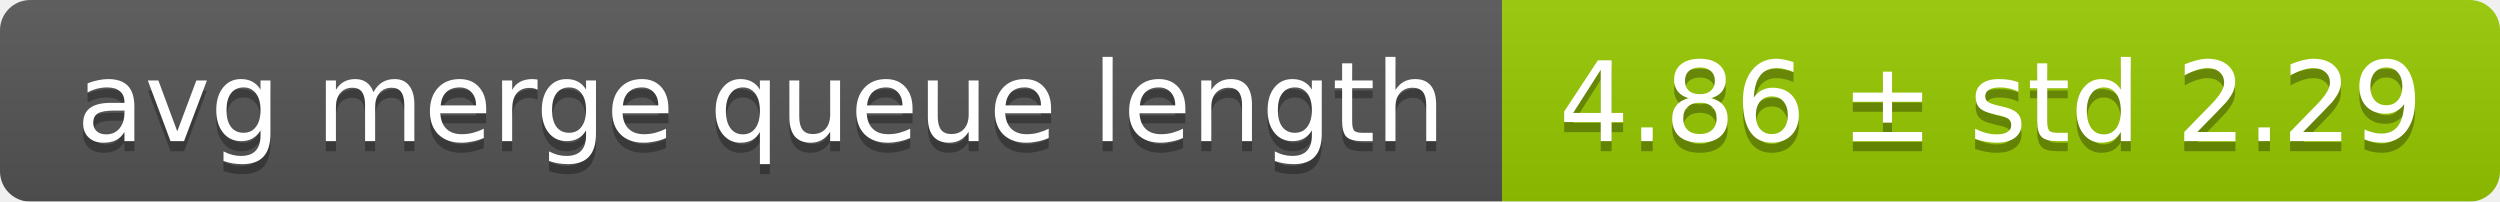
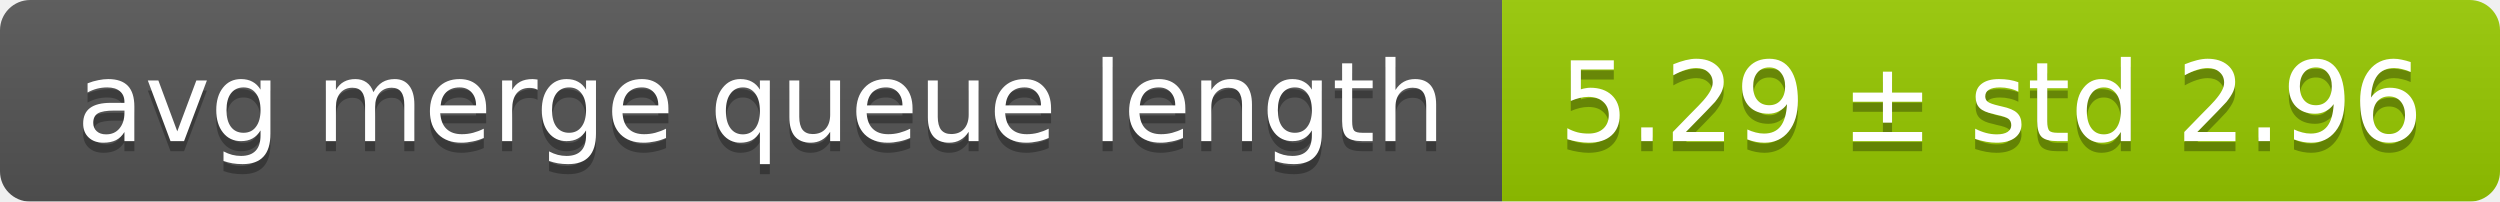
<svg xmlns="http://www.w3.org/2000/svg" width="248" height="20">
  <linearGradient id="smooth" x2="0" y2="100%">
    <stop offset="0" stop-color="#bbb" stop-opacity=".1" />
    <stop offset="1" stop-opacity=".1" />
  </linearGradient>
  <mask id="round">
    <rect width="248" height="20" rx="3" fill="#fff" />
  </mask>
  <g mask="url(#round)">
    <rect width="149" height="20" fill="#555" />
    <rect x="149" width="99" height="20" fill="#97ca00" />
    <rect width="248" height="20" fill="url(#smooth)" />
  </g>
  <g fill="#fff" text-anchor="middle" font-family="DejaVu Sans,Verdana,Geneva,sans-serif" font-size="11">
    <text x="75.5" y="15" fill="#010101" fill-opacity=".3">avg merge queue length</text>
    <text x="75.5" y="14">avg merge queue length</text>
-     <text x="197.5" y="15" fill="#010101" fill-opacity=".3">4.86 ± std 2.29</text>
-     <text x="197.5" y="14">4.86 ± std 2.29</text>
+     <text x="197.5" y="15" fill="#010101" fill-opacity=".3">5.29 ± std 2.96</text>
+     <text x="197.5" y="14">5.29 ± std 2.96</text>
  </g>
</svg>
